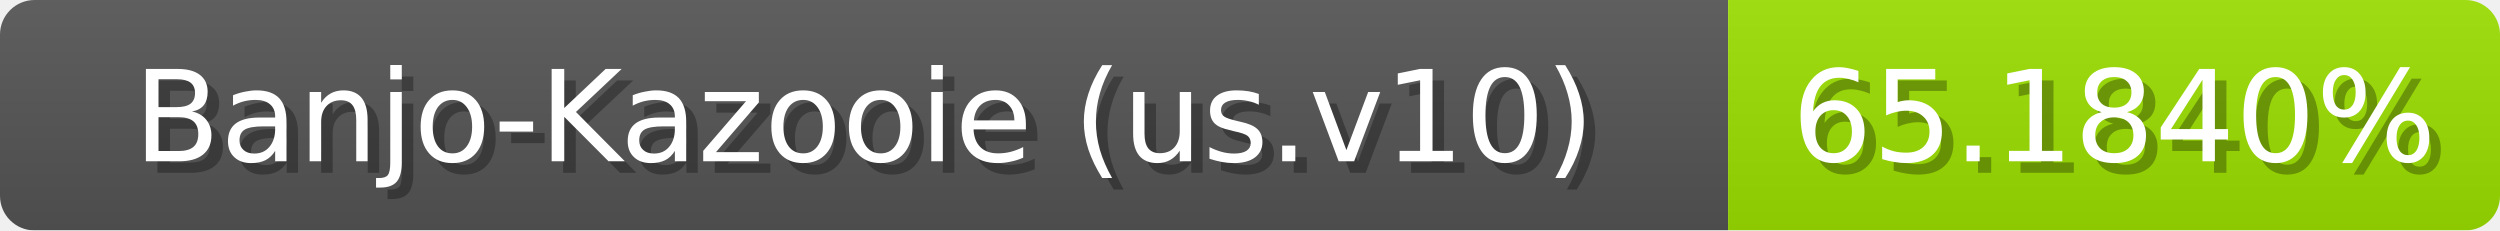
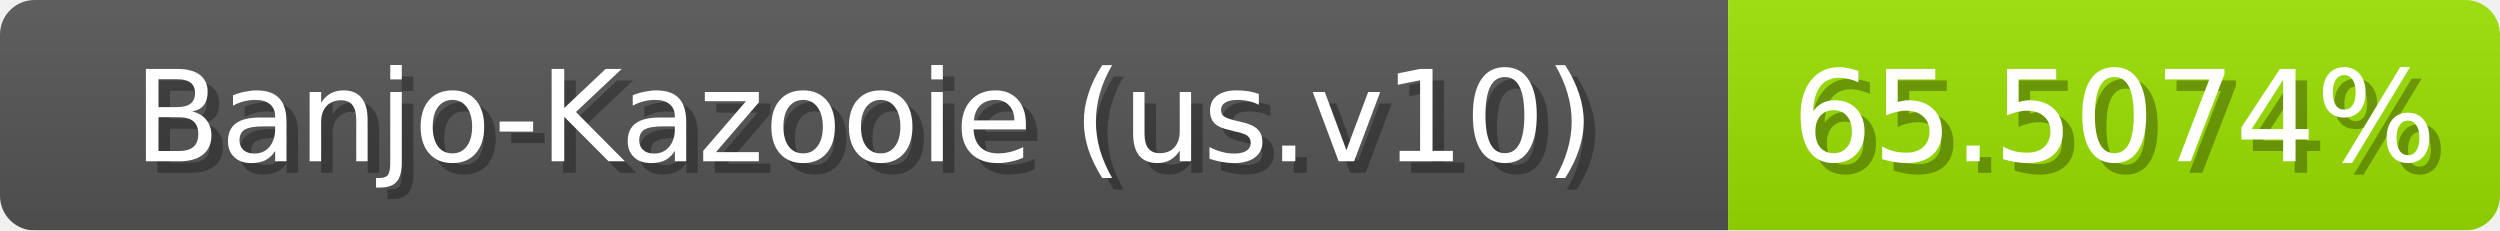
<svg xmlns="http://www.w3.org/2000/svg" width="217" height="20">
  <linearGradient id="b" x2="0" y2="100%">
    <stop offset="0" stop-color="#bbb" stop-opacity=".1" />
    <stop offset="1" stop-opacity=".1" />
  </linearGradient>
  <mask id="anybadge_1">
    <rect width="217" height="20" rx="3" fill="#fff" />
  </mask>
  <g mask="url(#anybadge_1)">
    <path fill="#555" d="M0 0h150v20H0z" />
-     <path fill="#9ce000" d="M150 0h67v20H150z" />
+     <path fill="#9be000" d="M150 0h67v20H150z" />
    <path fill="url(#b)" d="M0 0h217v20H0z" />
  </g>
  <g fill="#fff" text-anchor="middle" font-family="DejaVu Sans,Verdana,Geneva,sans-serif" font-size="11">
    <text x="76.0" y="15" fill="#010101" fill-opacity=".3">Banjo-Kazooie (us.v10)</text>
    <text x="75.0" y="14">Banjo-Kazooie (us.v10)</text>
  </g>
  <g fill="#fff" text-anchor="middle" font-family="DejaVu Sans,Verdana,Geneva,sans-serif" font-size="11">
-     <text x="184.5" y="15" fill="#010101" fill-opacity=".3">65.1840%</text>
-     <text x="183.5" y="14">65.1840%</text>
+     <text x="184.5" y="15" fill="#010101" fill-opacity=".3">65.5074%</text>
+     <text x="183.5" y="14">65.5074%</text>
  </g>
</svg>
